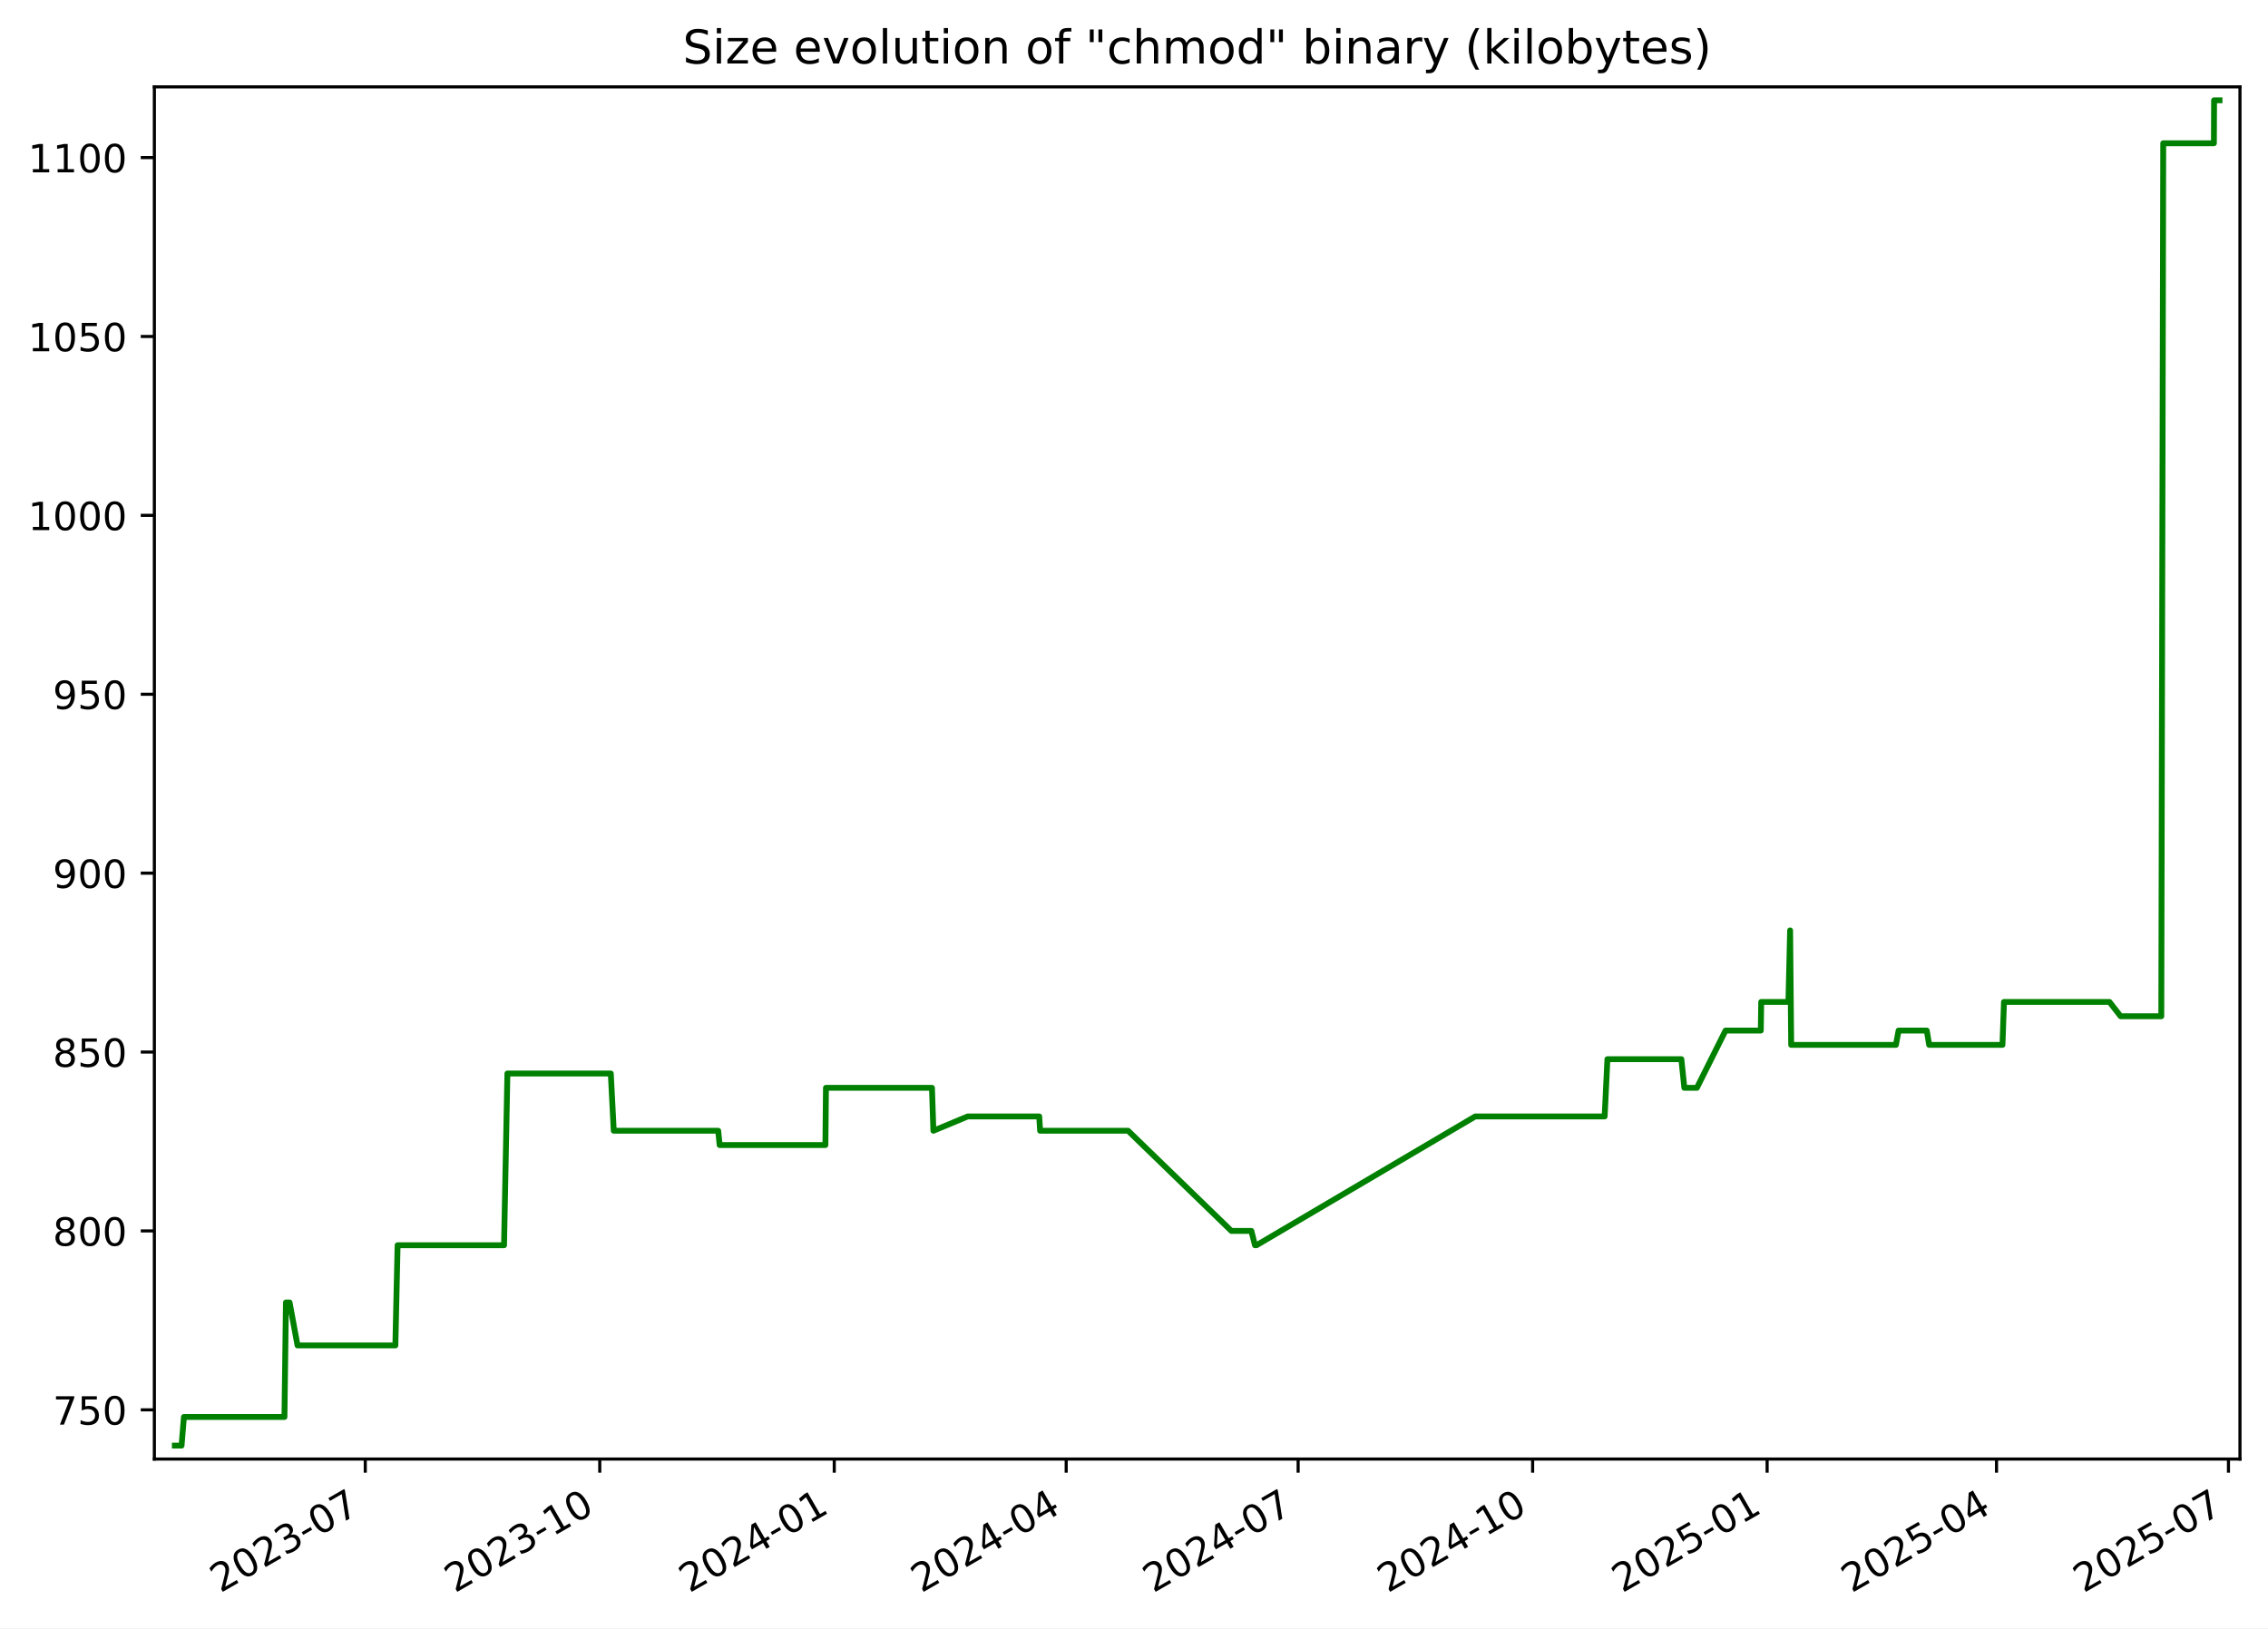
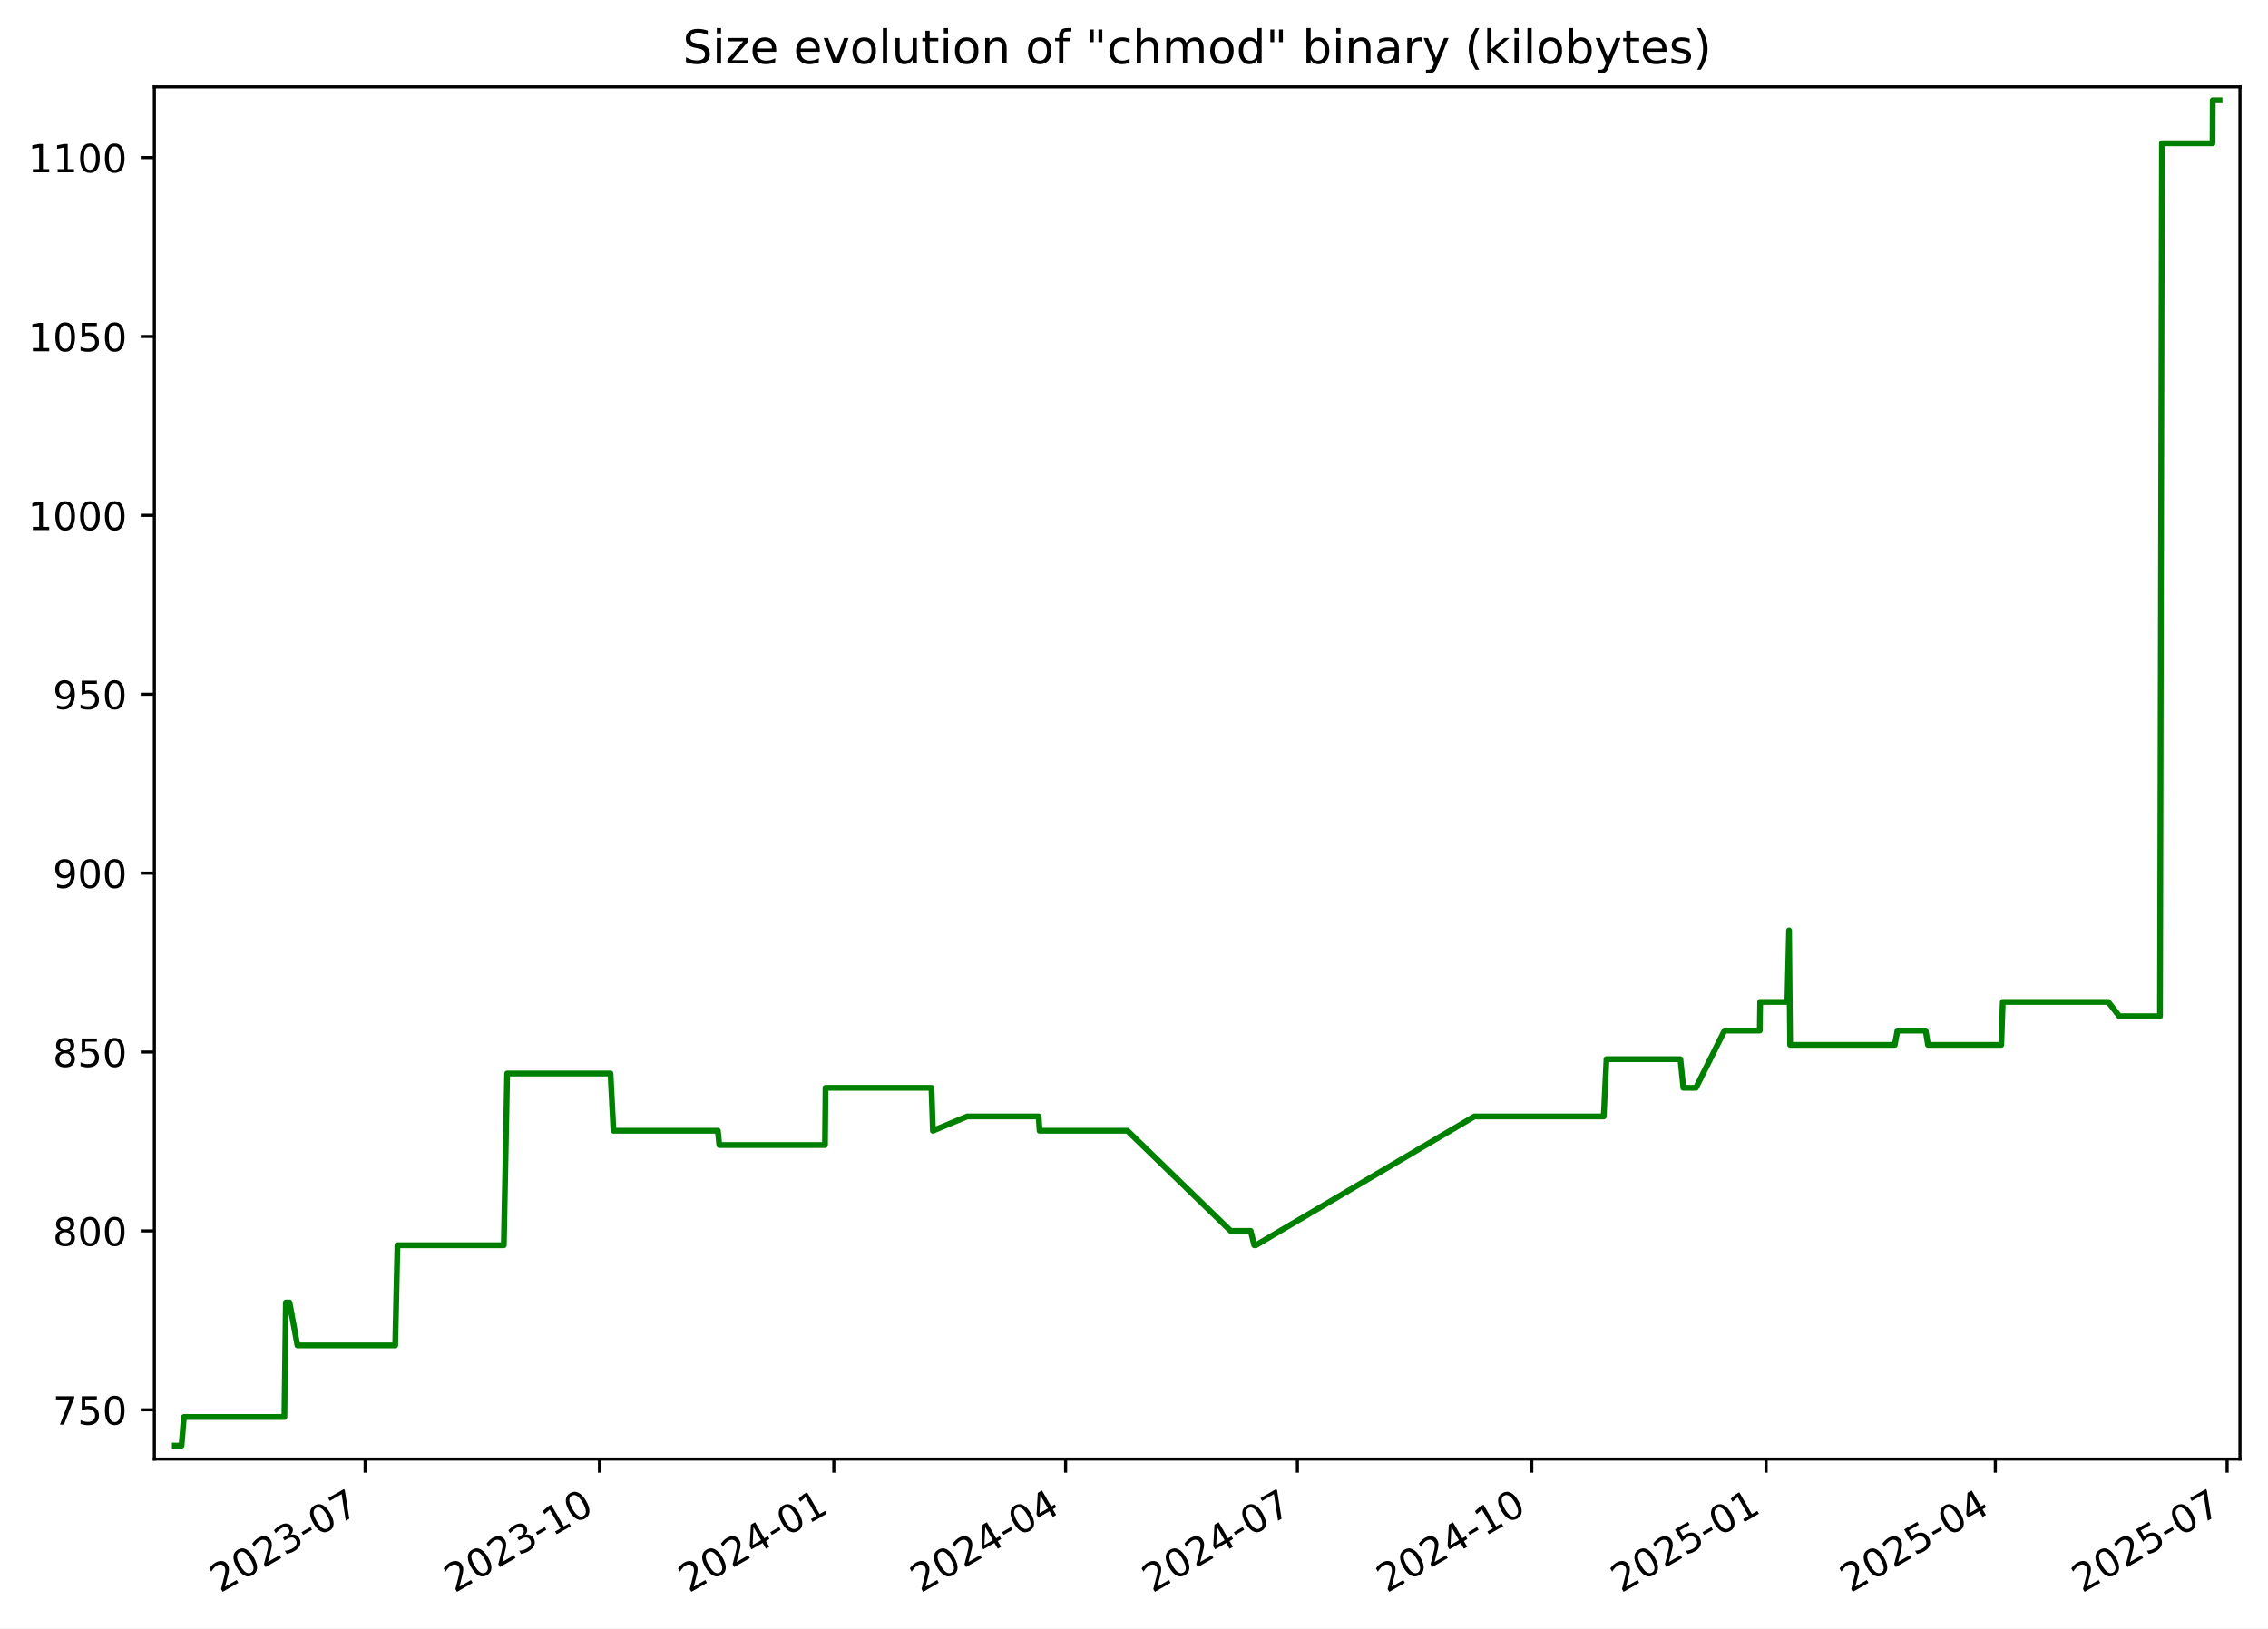
<svg xmlns="http://www.w3.org/2000/svg" xmlns:xlink="http://www.w3.org/1999/xlink" width="582.53pt" height="418.303pt" viewBox="0 0 582.53 418.303" version="1.1">
  <defs>
    <style type="text/css">*{stroke-linejoin: round; stroke-linecap: butt}</style>
  </defs>
  <g id="figure_1">
    <g id="patch_1">
      <path d="M -0 418.303  L 582.53 418.303  L 582.53 0  L -0 0  z " style="fill: #ffffff" />
    </g>
    <g id="axes_1">
      <g id="patch_2">
        <path d="M 39.65 374.83  L 575.33 374.83  L 575.33 22.318  L 39.65 22.318  z " style="fill: #ffffff" />
      </g>
      <g id="matplotlib.axis_1">
        <g id="xtick_1">
          <g id="line2d_1">
            <defs>
-               <path id="m5531ab48d4" d="M 0 0  L 0 3.5  " style="stroke: #000000; stroke-width: 0.8" />
+               <path id="m90a789dba3" d="M 0 0  L 0 3.5  " style="stroke: #000000; stroke-width: 0.8" />
            </defs>
            <g>
-               <use xlink:href="#m5531ab48d4" x="93.818" y="374.83" style="stroke: #000000; stroke-width: 0.8" />
+               <use xlink:href="#m90a789dba3" x="93.786" y="374.83" style="stroke: #000000; stroke-width: 0.8" />
            </g>
          </g>
          <g id="text_1">
-             <g transform="translate(56.59344 409.302) rotate(-30) scale(0.1 -0.1)">
+             <g transform="translate(56.5614 409.302) rotate(-30) scale(0.1 -0.1)">
              <defs>
                <path id="DejaVuSans-32" d="M 1228 531  L 3431 531  L 3431 0  L 469 0  L 469 531  Q 828 903 1448 1529  Q 2069 2156 2228 2338  Q 2531 2678 2651 2914  Q 2772 3150 2772 3378  Q 2772 3750 2511 3984  Q 2250 4219 1831 4219  Q 1534 4219 1204 4116  Q 875 4013 500 3803  L 500 4441  Q 881 4594 1212 4672  Q 1544 4750 1819 4750  Q 2544 4750 2975 4387  Q 3406 4025 3406 3419  Q 3406 3131 3298 2873  Q 3191 2616 2906 2266  Q 2828 2175 2409 1742  Q 1991 1309 1228 531  z " transform="scale(0.015625)" />
                <path id="DejaVuSans-30" d="M 2034 4250  Q 1547 4250 1301 3770  Q 1056 3291 1056 2328  Q 1056 1369 1301 889  Q 1547 409 2034 409  Q 2525 409 2770 889  Q 3016 1369 3016 2328  Q 3016 3291 2770 3770  Q 2525 4250 2034 4250  z M 2034 4750  Q 2819 4750 3233 4129  Q 3647 3509 3647 2328  Q 3647 1150 3233 529  Q 2819 -91 2034 -91  Q 1250 -91 836 529  Q 422 1150 422 2328  Q 422 3509 836 4129  Q 1250 4750 2034 4750  z " transform="scale(0.015625)" />
                <path id="DejaVuSans-33" d="M 2597 2516  Q 3050 2419 3304 2112  Q 3559 1806 3559 1356  Q 3559 666 3084 287  Q 2609 -91 1734 -91  Q 1441 -91 1130 -33  Q 819 25 488 141  L 488 750  Q 750 597 1062 519  Q 1375 441 1716 441  Q 2309 441 2620 675  Q 2931 909 2931 1356  Q 2931 1769 2642 2001  Q 2353 2234 1838 2234  L 1294 2234  L 1294 2753  L 1863 2753  Q 2328 2753 2575 2939  Q 2822 3125 2822 3475  Q 2822 3834 2567 4026  Q 2313 4219 1838 4219  Q 1578 4219 1281 4162  Q 984 4106 628 3988  L 628 4550  Q 988 4650 1302 4700  Q 1616 4750 1894 4750  Q 2613 4750 3031 4423  Q 3450 4097 3450 3541  Q 3450 3153 3228 2886  Q 3006 2619 2597 2516  z " transform="scale(0.015625)" />
                <path id="DejaVuSans-2d" d="M 313 2009  L 1997 2009  L 1997 1497  L 313 1497  L 313 2009  z " transform="scale(0.015625)" />
                <path id="DejaVuSans-37" d="M 525 4666  L 3525 4666  L 3525 4397  L 1831 0  L 1172 0  L 2766 4134  L 525 4134  L 525 4666  z " transform="scale(0.015625)" />
              </defs>
              <use xlink:href="#DejaVuSans-32" />
              <use xlink:href="#DejaVuSans-30" x="63.623" />
              <use xlink:href="#DejaVuSans-32" x="127.246" />
              <use xlink:href="#DejaVuSans-33" x="190.869" />
              <use xlink:href="#DejaVuSans-2d" x="254.492" />
              <use xlink:href="#DejaVuSans-30" x="290.576" />
              <use xlink:href="#DejaVuSans-37" x="354.199" />
            </g>
          </g>
        </g>
        <g id="xtick_2">
          <g id="line2d_2">
            <g>
-               <use xlink:href="#m5531ab48d4" x="154.047" y="374.83" style="stroke: #000000; stroke-width: 0.8" />
+               <use xlink:href="#m90a789dba3" x="153.975" y="374.83" style="stroke: #000000; stroke-width: 0.8" />
            </g>
          </g>
          <g id="text_2">
-             <g transform="translate(116.8221 409.302) rotate(-30) scale(0.1 -0.1)">
+             <g transform="translate(116.7506 409.302) rotate(-30) scale(0.1 -0.1)">
              <defs>
                <path id="DejaVuSans-31" d="M 794 531  L 1825 531  L 1825 4091  L 703 3866  L 703 4441  L 1819 4666  L 2450 4666  L 2450 531  L 3481 531  L 3481 0  L 794 0  L 794 531  z " transform="scale(0.015625)" />
              </defs>
              <use xlink:href="#DejaVuSans-32" />
              <use xlink:href="#DejaVuSans-30" x="63.623" />
              <use xlink:href="#DejaVuSans-32" x="127.246" />
              <use xlink:href="#DejaVuSans-33" x="190.869" />
              <use xlink:href="#DejaVuSans-2d" x="254.492" />
              <use xlink:href="#DejaVuSans-31" x="290.576" />
              <use xlink:href="#DejaVuSans-30" x="354.199" />
            </g>
          </g>
        </g>
        <g id="xtick_3">
          <g id="line2d_3">
            <g>
-               <use xlink:href="#m5531ab48d4" x="214.276" y="374.83" style="stroke: #000000; stroke-width: 0.8" />
+               <use xlink:href="#m90a789dba3" x="214.165" y="374.83" style="stroke: #000000; stroke-width: 0.8" />
            </g>
          </g>
          <g id="text_3">
-             <g transform="translate(177.0507 409.302) rotate(-30) scale(0.1 -0.1)">
+             <g transform="translate(176.9397 409.302) rotate(-30) scale(0.1 -0.1)">
              <defs>
                <path id="DejaVuSans-34" d="M 2419 4116  L 825 1625  L 2419 1625  L 2419 4116  z M 2253 4666  L 3047 4666  L 3047 1625  L 3713 1625  L 3713 1100  L 3047 1100  L 3047 0  L 2419 0  L 2419 1100  L 313 1100  L 313 1709  L 2253 4666  z " transform="scale(0.015625)" />
              </defs>
              <use xlink:href="#DejaVuSans-32" />
              <use xlink:href="#DejaVuSans-30" x="63.623" />
              <use xlink:href="#DejaVuSans-32" x="127.246" />
              <use xlink:href="#DejaVuSans-34" x="190.869" />
              <use xlink:href="#DejaVuSans-2d" x="254.492" />
              <use xlink:href="#DejaVuSans-30" x="290.576" />
              <use xlink:href="#DejaVuSans-31" x="354.199" />
            </g>
          </g>
        </g>
        <g id="xtick_4">
          <g id="line2d_4">
            <g>
-               <use xlink:href="#m5531ab48d4" x="273.849" y="374.83" style="stroke: #000000; stroke-width: 0.8" />
+               <use xlink:href="#m90a789dba3" x="273.7" y="374.83" style="stroke: #000000; stroke-width: 0.8" />
            </g>
          </g>
          <g id="text_4">
-             <g transform="translate(236.6247 409.302) rotate(-30) scale(0.1 -0.1)">
+             <g transform="translate(236.4747 409.302) rotate(-30) scale(0.1 -0.1)">
              <use xlink:href="#DejaVuSans-32" />
              <use xlink:href="#DejaVuSans-30" x="63.623" />
              <use xlink:href="#DejaVuSans-32" x="127.246" />
              <use xlink:href="#DejaVuSans-34" x="190.869" />
              <use xlink:href="#DejaVuSans-2d" x="254.492" />
              <use xlink:href="#DejaVuSans-30" x="290.576" />
              <use xlink:href="#DejaVuSans-34" x="354.199" />
            </g>
          </g>
        </g>
        <g id="xtick_5">
          <g id="line2d_5">
            <g>
-               <use xlink:href="#m5531ab48d4" x="333.423" y="374.83" style="stroke: #000000; stroke-width: 0.8" />
+               <use xlink:href="#m90a789dba3" x="333.234" y="374.83" style="stroke: #000000; stroke-width: 0.8" />
            </g>
          </g>
          <g id="text_5">
-             <g transform="translate(296.1986 409.302) rotate(-30) scale(0.1 -0.1)">
+             <g transform="translate(296.0096 409.302) rotate(-30) scale(0.1 -0.1)">
              <use xlink:href="#DejaVuSans-32" />
              <use xlink:href="#DejaVuSans-30" x="63.623" />
              <use xlink:href="#DejaVuSans-32" x="127.246" />
              <use xlink:href="#DejaVuSans-34" x="190.869" />
              <use xlink:href="#DejaVuSans-2d" x="254.492" />
              <use xlink:href="#DejaVuSans-30" x="290.576" />
              <use xlink:href="#DejaVuSans-37" x="354.199" />
            </g>
          </g>
        </g>
        <g id="xtick_6">
          <g id="line2d_6">
            <g>
-               <use xlink:href="#m5531ab48d4" x="393.652" y="374.83" style="stroke: #000000; stroke-width: 0.8" />
+               <use xlink:href="#m90a789dba3" x="393.424" y="374.83" style="stroke: #000000; stroke-width: 0.8" />
            </g>
          </g>
          <g id="text_6">
-             <g transform="translate(356.4273 409.302) rotate(-30) scale(0.1 -0.1)">
+             <g transform="translate(356.1988 409.302) rotate(-30) scale(0.1 -0.1)">
              <use xlink:href="#DejaVuSans-32" />
              <use xlink:href="#DejaVuSans-30" x="63.623" />
              <use xlink:href="#DejaVuSans-32" x="127.246" />
              <use xlink:href="#DejaVuSans-34" x="190.869" />
              <use xlink:href="#DejaVuSans-2d" x="254.492" />
              <use xlink:href="#DejaVuSans-31" x="290.576" />
              <use xlink:href="#DejaVuSans-30" x="354.199" />
            </g>
          </g>
        </g>
        <g id="xtick_7">
          <g id="line2d_7">
            <g>
-               <use xlink:href="#m5531ab48d4" x="453.881" y="374.83" style="stroke: #000000; stroke-width: 0.8" />
+               <use xlink:href="#m90a789dba3" x="453.613" y="374.83" style="stroke: #000000; stroke-width: 0.8" />
            </g>
          </g>
          <g id="text_7">
-             <g transform="translate(416.6559 409.302) rotate(-30) scale(0.1 -0.1)">
+             <g transform="translate(416.388 409.302) rotate(-30) scale(0.1 -0.1)">
              <defs>
                <path id="DejaVuSans-35" d="M 691 4666  L 3169 4666  L 3169 4134  L 1269 4134  L 1269 2991  Q 1406 3038 1543 3061  Q 1681 3084 1819 3084  Q 2600 3084 3056 2656  Q 3513 2228 3513 1497  Q 3513 744 3044 326  Q 2575 -91 1722 -91  Q 1428 -91 1123 -41  Q 819 9 494 109  L 494 744  Q 775 591 1075 516  Q 1375 441 1709 441  Q 2250 441 2565 725  Q 2881 1009 2881 1497  Q 2881 1984 2565 2268  Q 2250 2553 1709 2553  Q 1456 2553 1204 2497  Q 953 2441 691 2322  L 691 4666  z " transform="scale(0.015625)" />
              </defs>
              <use xlink:href="#DejaVuSans-32" />
              <use xlink:href="#DejaVuSans-30" x="63.623" />
              <use xlink:href="#DejaVuSans-32" x="127.246" />
              <use xlink:href="#DejaVuSans-35" x="190.869" />
              <use xlink:href="#DejaVuSans-2d" x="254.492" />
              <use xlink:href="#DejaVuSans-30" x="290.576" />
              <use xlink:href="#DejaVuSans-31" x="354.199" />
            </g>
          </g>
        </g>
        <g id="xtick_8">
          <g id="line2d_8">
            <g>
-               <use xlink:href="#m5531ab48d4" x="512.8" y="374.83" style="stroke: #000000; stroke-width: 0.8" />
+               <use xlink:href="#m90a789dba3" x="512.493" y="374.83" style="stroke: #000000; stroke-width: 0.8" />
            </g>
          </g>
          <g id="text_8">
-             <g transform="translate(475.5752 409.302) rotate(-30) scale(0.1 -0.1)">
+             <g transform="translate(475.2687 409.302) rotate(-30) scale(0.1 -0.1)">
              <use xlink:href="#DejaVuSans-32" />
              <use xlink:href="#DejaVuSans-30" x="63.623" />
              <use xlink:href="#DejaVuSans-32" x="127.246" />
              <use xlink:href="#DejaVuSans-35" x="190.869" />
              <use xlink:href="#DejaVuSans-2d" x="254.492" />
              <use xlink:href="#DejaVuSans-30" x="290.576" />
              <use xlink:href="#DejaVuSans-34" x="354.199" />
            </g>
          </g>
        </g>
        <g id="xtick_9">
          <g id="line2d_9">
            <g>
-               <use xlink:href="#m5531ab48d4" x="572.374" y="374.83" style="stroke: #000000; stroke-width: 0.8" />
+               <use xlink:href="#m90a789dba3" x="572.028" y="374.83" style="stroke: #000000; stroke-width: 0.8" />
            </g>
          </g>
          <g id="text_9">
-             <g transform="translate(535.1492 409.302) rotate(-30) scale(0.1 -0.1)">
+             <g transform="translate(534.8036 409.302) rotate(-30) scale(0.1 -0.1)">
              <use xlink:href="#DejaVuSans-32" />
              <use xlink:href="#DejaVuSans-30" x="63.623" />
              <use xlink:href="#DejaVuSans-32" x="127.246" />
              <use xlink:href="#DejaVuSans-35" x="190.869" />
              <use xlink:href="#DejaVuSans-2d" x="254.492" />
              <use xlink:href="#DejaVuSans-30" x="290.576" />
              <use xlink:href="#DejaVuSans-37" x="354.199" />
            </g>
          </g>
        </g>
      </g>
      <g id="matplotlib.axis_2">
        <g id="ytick_1">
          <g id="line2d_10">
            <defs>
-               <path id="m0842770eed" d="M 0 0  L -3.5 0  " style="stroke: #000000; stroke-width: 0.8" />
+               <path id="mffe514bcee" d="M 0 0  L -3.5 0  " style="stroke: #000000; stroke-width: 0.8" />
            </defs>
            <g>
-               <use xlink:href="#m0842770eed" x="39.65" y="362.183" style="stroke: #000000; stroke-width: 0.8" />
+               <use xlink:href="#mffe514bcee" x="39.65" y="362.183" style="stroke: #000000; stroke-width: 0.8" />
            </g>
          </g>
          <g id="text_10">
            <g transform="translate(13.5625 365.9819) scale(0.1 -0.1)">
              <use xlink:href="#DejaVuSans-37" />
              <use xlink:href="#DejaVuSans-35" x="63.623" />
              <use xlink:href="#DejaVuSans-30" x="127.246" />
            </g>
          </g>
        </g>
        <g id="ytick_2">
          <g id="line2d_11">
            <g>
-               <use xlink:href="#m0842770eed" x="39.65" y="316.225" style="stroke: #000000; stroke-width: 0.8" />
+               <use xlink:href="#mffe514bcee" x="39.65" y="316.225" style="stroke: #000000; stroke-width: 0.8" />
            </g>
          </g>
          <g id="text_11">
            <g transform="translate(13.5625 320.0244) scale(0.1 -0.1)">
              <defs>
                <path id="DejaVuSans-38" d="M 2034 2216  Q 1584 2216 1326 1975  Q 1069 1734 1069 1313  Q 1069 891 1326 650  Q 1584 409 2034 409  Q 2484 409 2743 651  Q 3003 894 3003 1313  Q 3003 1734 2745 1975  Q 2488 2216 2034 2216  z M 1403 2484  Q 997 2584 770 2862  Q 544 3141 544 3541  Q 544 4100 942 4425  Q 1341 4750 2034 4750  Q 2731 4750 3128 4425  Q 3525 4100 3525 3541  Q 3525 3141 3298 2862  Q 3072 2584 2669 2484  Q 3125 2378 3379 2068  Q 3634 1759 3634 1313  Q 3634 634 3220 271  Q 2806 -91 2034 -91  Q 1263 -91 848 271  Q 434 634 434 1313  Q 434 1759 690 2068  Q 947 2378 1403 2484  z M 1172 3481  Q 1172 3119 1398 2916  Q 1625 2713 2034 2713  Q 2441 2713 2670 2916  Q 2900 3119 2900 3481  Q 2900 3844 2670 4047  Q 2441 4250 2034 4250  Q 1625 4250 1398 4047  Q 1172 3844 1172 3481  z " transform="scale(0.015625)" />
              </defs>
              <use xlink:href="#DejaVuSans-38" />
              <use xlink:href="#DejaVuSans-30" x="63.623" />
              <use xlink:href="#DejaVuSans-30" x="127.246" />
            </g>
          </g>
        </g>
        <g id="ytick_3">
          <g id="line2d_12">
            <g>
-               <use xlink:href="#m0842770eed" x="39.65" y="270.268" style="stroke: #000000; stroke-width: 0.8" />
+               <use xlink:href="#mffe514bcee" x="39.65" y="270.268" style="stroke: #000000; stroke-width: 0.8" />
            </g>
          </g>
          <g id="text_12">
            <g transform="translate(13.5625 274.067) scale(0.1 -0.1)">
              <use xlink:href="#DejaVuSans-38" />
              <use xlink:href="#DejaVuSans-35" x="63.623" />
              <use xlink:href="#DejaVuSans-30" x="127.246" />
            </g>
          </g>
        </g>
        <g id="ytick_4">
          <g id="line2d_13">
            <g>
-               <use xlink:href="#m0842770eed" x="39.65" y="224.31" style="stroke: #000000; stroke-width: 0.8" />
+               <use xlink:href="#mffe514bcee" x="39.65" y="224.31" style="stroke: #000000; stroke-width: 0.8" />
            </g>
          </g>
          <g id="text_13">
            <g transform="translate(13.5625 228.1095) scale(0.1 -0.1)">
              <defs>
                <path id="DejaVuSans-39" d="M 703 97  L 703 672  Q 941 559 1184 500  Q 1428 441 1663 441  Q 2288 441 2617 861  Q 2947 1281 2994 2138  Q 2813 1869 2534 1725  Q 2256 1581 1919 1581  Q 1219 1581 811 2004  Q 403 2428 403 3163  Q 403 3881 828 4315  Q 1253 4750 1959 4750  Q 2769 4750 3195 4129  Q 3622 3509 3622 2328  Q 3622 1225 3098 567  Q 2575 -91 1691 -91  Q 1453 -91 1209 -44  Q 966 3 703 97  z M 1959 2075  Q 2384 2075 2632 2365  Q 2881 2656 2881 3163  Q 2881 3666 2632 3958  Q 2384 4250 1959 4250  Q 1534 4250 1286 3958  Q 1038 3666 1038 3163  Q 1038 2656 1286 2365  Q 1534 2075 1959 2075  z " transform="scale(0.015625)" />
              </defs>
              <use xlink:href="#DejaVuSans-39" />
              <use xlink:href="#DejaVuSans-30" x="63.623" />
              <use xlink:href="#DejaVuSans-30" x="127.246" />
            </g>
          </g>
        </g>
        <g id="ytick_5">
          <g id="line2d_14">
            <g>
-               <use xlink:href="#m0842770eed" x="39.65" y="178.353" style="stroke: #000000; stroke-width: 0.8" />
+               <use xlink:href="#mffe514bcee" x="39.65" y="178.353" style="stroke: #000000; stroke-width: 0.8" />
            </g>
          </g>
          <g id="text_14">
            <g transform="translate(13.5625 182.1521) scale(0.1 -0.1)">
              <use xlink:href="#DejaVuSans-39" />
              <use xlink:href="#DejaVuSans-35" x="63.623" />
              <use xlink:href="#DejaVuSans-30" x="127.246" />
            </g>
          </g>
        </g>
        <g id="ytick_6">
          <g id="line2d_15">
            <g>
-               <use xlink:href="#m0842770eed" x="39.65" y="132.395" style="stroke: #000000; stroke-width: 0.8" />
+               <use xlink:href="#mffe514bcee" x="39.65" y="132.395" style="stroke: #000000; stroke-width: 0.8" />
            </g>
          </g>
          <g id="text_15">
            <g transform="translate(7.2 136.1946) scale(0.1 -0.1)">
              <use xlink:href="#DejaVuSans-31" />
              <use xlink:href="#DejaVuSans-30" x="63.623" />
              <use xlink:href="#DejaVuSans-30" x="127.246" />
              <use xlink:href="#DejaVuSans-30" x="190.869" />
            </g>
          </g>
        </g>
        <g id="ytick_7">
          <g id="line2d_16">
            <g>
-               <use xlink:href="#m0842770eed" x="39.65" y="86.438" style="stroke: #000000; stroke-width: 0.8" />
+               <use xlink:href="#mffe514bcee" x="39.65" y="86.438" style="stroke: #000000; stroke-width: 0.8" />
            </g>
          </g>
          <g id="text_16">
            <g transform="translate(7.2 90.23717) scale(0.1 -0.1)">
              <use xlink:href="#DejaVuSans-31" />
              <use xlink:href="#DejaVuSans-30" x="63.623" />
              <use xlink:href="#DejaVuSans-35" x="127.246" />
              <use xlink:href="#DejaVuSans-30" x="190.869" />
            </g>
          </g>
        </g>
        <g id="ytick_8">
          <g id="line2d_17">
            <g>
-               <use xlink:href="#m0842770eed" x="39.65" y="40.481" style="stroke: #000000; stroke-width: 0.8" />
+               <use xlink:href="#mffe514bcee" x="39.65" y="40.481" style="stroke: #000000; stroke-width: 0.8" />
            </g>
          </g>
          <g id="text_17">
            <g transform="translate(7.2 44.27973) scale(0.1 -0.1)">
              <use xlink:href="#DejaVuSans-31" />
              <use xlink:href="#DejaVuSans-31" x="63.623" />
              <use xlink:href="#DejaVuSans-30" x="127.246" />
              <use xlink:href="#DejaVuSans-30" x="190.869" />
            </g>
          </g>
        </g>
      </g>
      <g id="line2d_18">
-         <path d="M 44.902 371.374  L 46.635 371.374  L 47.241 364.021  L 73.061 364.021  L 73.444 334.608  L 74.38 334.608  L 76.42 345.638  L 101.55 345.638  L 102.12 319.902  L 129.463 319.902  L 130.325 275.783  L 156.882 275.783  L 157.641 290.489  L 184.468 290.489  L 184.843 294.166  L 212.004 294.166  L 212.145 279.459  L 239.372 279.459  L 239.74 290.489  L 248.56 286.812  L 266.923 286.812  L 267.155 290.489  L 289.745 290.489  L 316.279 316.225  L 321.414 316.225  L 322.336 319.902  L 322.735 319.902  L 378.912 286.812  L 412.152 286.812  L 412.86 272.106  L 431.853 272.106  L 432.621 279.459  L 435.844 279.459  L 443.198 264.753  L 452.256 264.753  L 452.36 257.4  L 459.351 257.4  L 459.787 239.017  L 460.062 268.429  L 486.959 268.429  L 487.647 264.753  L 494.887 264.753  L 495.503 268.429  L 514.331 268.429  L 514.717 257.4  L 541.816 257.4  L 544.677 261.076  L 555.124 261.076  L 555.621 36.804  L 568.635 36.804  L 568.681 25.774  L 570.078 25.774  L 570.078 25.774  " clip-path="url(#p359b137d86)" style="fill: none; stroke: #008000; stroke-width: 1.5; stroke-linecap: square" />
+         <path d="M 44.902 371.374  L 46.634 371.374  L 47.239 364.021  L 73.042 364.021  L 73.425 334.608  L 74.36 334.608  L 76.4 345.638  L 101.512 345.638  L 102.082 319.902  L 129.408 319.902  L 130.27 275.783  L 156.808 275.783  L 157.567 290.489  L 184.377 290.489  L 184.751 294.166  L 211.894 294.166  L 212.035 279.459  L 239.245 279.459  L 239.612 290.489  L 248.426 286.812  L 266.777 286.812  L 267.01 290.489  L 289.585 290.489  L 316.101 316.225  L 321.233 316.225  L 322.154 319.902  L 322.553 319.902  L 378.694 286.812  L 411.911 286.812  L 412.619 272.106  L 431.599 272.106  L 432.367 279.459  L 435.588 279.459  L 442.937 264.753  L 451.989 264.753  L 452.093 257.4  L 459.079 257.4  L 459.515 239.017  L 459.79 268.429  L 486.67 268.429  L 487.357 264.753  L 494.592 264.753  L 495.208 268.429  L 514.024 268.429  L 514.409 257.4  L 541.491 257.4  L 544.35 261.076  L 554.79 261.076  L 555.287 36.804  L 568.292 36.804  L 568.338 25.774  L 570.078 25.774  L 570.078 25.774  " clip-path="url(#pa22fdd6bc9)" style="fill: none; stroke: #008000; stroke-width: 1.5; stroke-linecap: square" />
      </g>
      <g id="patch_3">
        <path d="M 39.65 374.83  L 39.65 22.318  " style="fill: none; stroke: #000000; stroke-width: 0.8; stroke-linejoin: miter; stroke-linecap: square" />
      </g>
      <g id="patch_4">
        <path d="M 575.33 374.83  L 575.33 22.318  " style="fill: none; stroke: #000000; stroke-width: 0.8; stroke-linejoin: miter; stroke-linecap: square" />
      </g>
      <g id="patch_5">
        <path d="M 39.65 374.83  L 575.33 374.83  " style="fill: none; stroke: #000000; stroke-width: 0.8; stroke-linejoin: miter; stroke-linecap: square" />
      </g>
      <g id="patch_6">
        <path d="M 39.65 22.318  L 575.33 22.318  " style="fill: none; stroke: #000000; stroke-width: 0.8; stroke-linejoin: miter; stroke-linecap: square" />
      </g>
      <g id="text_18">
        <g transform="translate(175.3681 16.31812) scale(0.12 -0.12)">
          <defs>
            <path id="DejaVuSans-53" d="M 3425 4513  L 3425 3897  Q 3066 4069 2747 4153  Q 2428 4238 2131 4238  Q 1616 4238 1336 4038  Q 1056 3838 1056 3469  Q 1056 3159 1242 3001  Q 1428 2844 1947 2747  L 2328 2669  Q 3034 2534 3370 2195  Q 3706 1856 3706 1288  Q 3706 609 3251 259  Q 2797 -91 1919 -91  Q 1588 -91 1214 -16  Q 841 59 441 206  L 441 856  Q 825 641 1194 531  Q 1563 422 1919 422  Q 2459 422 2753 634  Q 3047 847 3047 1241  Q 3047 1584 2836 1778  Q 2625 1972 2144 2069  L 1759 2144  Q 1053 2284 737 2584  Q 422 2884 422 3419  Q 422 4038 858 4394  Q 1294 4750 2059 4750  Q 2388 4750 2728 4690  Q 3069 4631 3425 4513  z " transform="scale(0.015625)" />
            <path id="DejaVuSans-69" d="M 603 3500  L 1178 3500  L 1178 0  L 603 0  L 603 3500  z M 603 4863  L 1178 4863  L 1178 4134  L 603 4134  L 603 4863  z " transform="scale(0.015625)" />
            <path id="DejaVuSans-7a" d="M 353 3500  L 3084 3500  L 3084 2975  L 922 459  L 3084 459  L 3084 0  L 275 0  L 275 525  L 2438 3041  L 353 3041  L 353 3500  z " transform="scale(0.015625)" />
            <path id="DejaVuSans-65" d="M 3597 1894  L 3597 1613  L 953 1613  Q 991 1019 1311 708  Q 1631 397 2203 397  Q 2534 397 2845 478  Q 3156 559 3463 722  L 3463 178  Q 3153 47 2828 -22  Q 2503 -91 2169 -91  Q 1331 -91 842 396  Q 353 884 353 1716  Q 353 2575 817 3079  Q 1281 3584 2069 3584  Q 2775 3584 3186 3129  Q 3597 2675 3597 1894  z M 3022 2063  Q 3016 2534 2758 2815  Q 2500 3097 2075 3097  Q 1594 3097 1305 2825  Q 1016 2553 972 2059  L 3022 2063  z " transform="scale(0.015625)" />
            <path id="DejaVuSans-20" transform="scale(0.015625)" />
            <path id="DejaVuSans-76" d="M 191 3500  L 800 3500  L 1894 563  L 2988 3500  L 3597 3500  L 2284 0  L 1503 0  L 191 3500  z " transform="scale(0.015625)" />
            <path id="DejaVuSans-6f" d="M 1959 3097  Q 1497 3097 1228 2736  Q 959 2375 959 1747  Q 959 1119 1226 758  Q 1494 397 1959 397  Q 2419 397 2687 759  Q 2956 1122 2956 1747  Q 2956 2369 2687 2733  Q 2419 3097 1959 3097  z M 1959 3584  Q 2709 3584 3137 3096  Q 3566 2609 3566 1747  Q 3566 888 3137 398  Q 2709 -91 1959 -91  Q 1206 -91 779 398  Q 353 888 353 1747  Q 353 2609 779 3096  Q 1206 3584 1959 3584  z " transform="scale(0.015625)" />
            <path id="DejaVuSans-6c" d="M 603 4863  L 1178 4863  L 1178 0  L 603 0  L 603 4863  z " transform="scale(0.015625)" />
            <path id="DejaVuSans-75" d="M 544 1381  L 544 3500  L 1119 3500  L 1119 1403  Q 1119 906 1312 657  Q 1506 409 1894 409  Q 2359 409 2629 706  Q 2900 1003 2900 1516  L 2900 3500  L 3475 3500  L 3475 0  L 2900 0  L 2900 538  Q 2691 219 2414 64  Q 2138 -91 1772 -91  Q 1169 -91 856 284  Q 544 659 544 1381  z M 1991 3584  L 1991 3584  z " transform="scale(0.015625)" />
            <path id="DejaVuSans-74" d="M 1172 4494  L 1172 3500  L 2356 3500  L 2356 3053  L 1172 3053  L 1172 1153  Q 1172 725 1289 603  Q 1406 481 1766 481  L 2356 481  L 2356 0  L 1766 0  Q 1100 0 847 248  Q 594 497 594 1153  L 594 3053  L 172 3053  L 172 3500  L 594 3500  L 594 4494  L 1172 4494  z " transform="scale(0.015625)" />
            <path id="DejaVuSans-6e" d="M 3513 2113  L 3513 0  L 2938 0  L 2938 2094  Q 2938 2591 2744 2837  Q 2550 3084 2163 3084  Q 1697 3084 1428 2787  Q 1159 2491 1159 1978  L 1159 0  L 581 0  L 581 3500  L 1159 3500  L 1159 2956  Q 1366 3272 1645 3428  Q 1925 3584 2291 3584  Q 2894 3584 3203 3211  Q 3513 2838 3513 2113  z " transform="scale(0.015625)" />
            <path id="DejaVuSans-66" d="M 2375 4863  L 2375 4384  L 1825 4384  Q 1516 4384 1395 4259  Q 1275 4134 1275 3809  L 1275 3500  L 2222 3500  L 2222 3053  L 1275 3053  L 1275 0  L 697 0  L 697 3053  L 147 3053  L 147 3500  L 697 3500  L 697 3744  Q 697 4328 969 4595  Q 1241 4863 1831 4863  L 2375 4863  z " transform="scale(0.015625)" />
            <path id="DejaVuSans-22" d="M 1147 4666  L 1147 2931  L 616 2931  L 616 4666  L 1147 4666  z M 2328 4666  L 2328 2931  L 1797 2931  L 1797 4666  L 2328 4666  z " transform="scale(0.015625)" />
            <path id="DejaVuSans-63" d="M 3122 3366  L 3122 2828  Q 2878 2963 2633 3030  Q 2388 3097 2138 3097  Q 1578 3097 1268 2742  Q 959 2388 959 1747  Q 959 1106 1268 751  Q 1578 397 2138 397  Q 2388 397 2633 464  Q 2878 531 3122 666  L 3122 134  Q 2881 22 2623 -34  Q 2366 -91 2075 -91  Q 1284 -91 818 406  Q 353 903 353 1747  Q 353 2603 823 3093  Q 1294 3584 2113 3584  Q 2378 3584 2631 3529  Q 2884 3475 3122 3366  z " transform="scale(0.015625)" />
            <path id="DejaVuSans-68" d="M 3513 2113  L 3513 0  L 2938 0  L 2938 2094  Q 2938 2591 2744 2837  Q 2550 3084 2163 3084  Q 1697 3084 1428 2787  Q 1159 2491 1159 1978  L 1159 0  L 581 0  L 581 4863  L 1159 4863  L 1159 2956  Q 1366 3272 1645 3428  Q 1925 3584 2291 3584  Q 2894 3584 3203 3211  Q 3513 2838 3513 2113  z " transform="scale(0.015625)" />
            <path id="DejaVuSans-6d" d="M 3328 2828  Q 3544 3216 3844 3400  Q 4144 3584 4550 3584  Q 5097 3584 5394 3201  Q 5691 2819 5691 2113  L 5691 0  L 5113 0  L 5113 2094  Q 5113 2597 4934 2840  Q 4756 3084 4391 3084  Q 3944 3084 3684 2787  Q 3425 2491 3425 1978  L 3425 0  L 2847 0  L 2847 2094  Q 2847 2600 2669 2842  Q 2491 3084 2119 3084  Q 1678 3084 1418 2786  Q 1159 2488 1159 1978  L 1159 0  L 581 0  L 581 3500  L 1159 3500  L 1159 2956  Q 1356 3278 1631 3431  Q 1906 3584 2284 3584  Q 2666 3584 2933 3390  Q 3200 3197 3328 2828  z " transform="scale(0.015625)" />
            <path id="DejaVuSans-64" d="M 2906 2969  L 2906 4863  L 3481 4863  L 3481 0  L 2906 0  L 2906 525  Q 2725 213 2448 61  Q 2172 -91 1784 -91  Q 1150 -91 751 415  Q 353 922 353 1747  Q 353 2572 751 3078  Q 1150 3584 1784 3584  Q 2172 3584 2448 3432  Q 2725 3281 2906 2969  z M 947 1747  Q 947 1113 1208 752  Q 1469 391 1925 391  Q 2381 391 2643 752  Q 2906 1113 2906 1747  Q 2906 2381 2643 2742  Q 2381 3103 1925 3103  Q 1469 3103 1208 2742  Q 947 2381 947 1747  z " transform="scale(0.015625)" />
            <path id="DejaVuSans-62" d="M 3116 1747  Q 3116 2381 2855 2742  Q 2594 3103 2138 3103  Q 1681 3103 1420 2742  Q 1159 2381 1159 1747  Q 1159 1113 1420 752  Q 1681 391 2138 391  Q 2594 391 2855 752  Q 3116 1113 3116 1747  z M 1159 2969  Q 1341 3281 1617 3432  Q 1894 3584 2278 3584  Q 2916 3584 3314 3078  Q 3713 2572 3713 1747  Q 3713 922 3314 415  Q 2916 -91 2278 -91  Q 1894 -91 1617 61  Q 1341 213 1159 525  L 1159 0  L 581 0  L 581 4863  L 1159 4863  L 1159 2969  z " transform="scale(0.015625)" />
            <path id="DejaVuSans-61" d="M 2194 1759  Q 1497 1759 1228 1600  Q 959 1441 959 1056  Q 959 750 1161 570  Q 1363 391 1709 391  Q 2188 391 2477 730  Q 2766 1069 2766 1631  L 2766 1759  L 2194 1759  z M 3341 1997  L 3341 0  L 2766 0  L 2766 531  Q 2569 213 2275 61  Q 1981 -91 1556 -91  Q 1019 -91 701 211  Q 384 513 384 1019  Q 384 1609 779 1909  Q 1175 2209 1959 2209  L 2766 2209  L 2766 2266  Q 2766 2663 2505 2880  Q 2244 3097 1772 3097  Q 1472 3097 1187 3025  Q 903 2953 641 2809  L 641 3341  Q 956 3463 1253 3523  Q 1550 3584 1831 3584  Q 2591 3584 2966 3190  Q 3341 2797 3341 1997  z " transform="scale(0.015625)" />
            <path id="DejaVuSans-72" d="M 2631 2963  Q 2534 3019 2420 3045  Q 2306 3072 2169 3072  Q 1681 3072 1420 2755  Q 1159 2438 1159 1844  L 1159 0  L 581 0  L 581 3500  L 1159 3500  L 1159 2956  Q 1341 3275 1631 3429  Q 1922 3584 2338 3584  Q 2397 3584 2469 3576  Q 2541 3569 2628 3553  L 2631 2963  z " transform="scale(0.015625)" />
            <path id="DejaVuSans-79" d="M 2059 -325  Q 1816 -950 1584 -1140  Q 1353 -1331 966 -1331  L 506 -1331  L 506 -850  L 844 -850  Q 1081 -850 1212 -737  Q 1344 -625 1503 -206  L 1606 56  L 191 3500  L 800 3500  L 1894 763  L 2988 3500  L 3597 3500  L 2059 -325  z " transform="scale(0.015625)" />
            <path id="DejaVuSans-28" d="M 1984 4856  Q 1566 4138 1362 3434  Q 1159 2731 1159 2009  Q 1159 1288 1364 580  Q 1569 -128 1984 -844  L 1484 -844  Q 1016 -109 783 600  Q 550 1309 550 2009  Q 550 2706 781 3412  Q 1013 4119 1484 4856  L 1984 4856  z " transform="scale(0.015625)" />
            <path id="DejaVuSans-6b" d="M 581 4863  L 1159 4863  L 1159 1991  L 2875 3500  L 3609 3500  L 1753 1863  L 3688 0  L 2938 0  L 1159 1709  L 1159 0  L 581 0  L 581 4863  z " transform="scale(0.015625)" />
            <path id="DejaVuSans-73" d="M 2834 3397  L 2834 2853  Q 2591 2978 2328 3040  Q 2066 3103 1784 3103  Q 1356 3103 1142 2972  Q 928 2841 928 2578  Q 928 2378 1081 2264  Q 1234 2150 1697 2047  L 1894 2003  Q 2506 1872 2764 1633  Q 3022 1394 3022 966  Q 3022 478 2636 193  Q 2250 -91 1575 -91  Q 1294 -91 989 -36  Q 684 19 347 128  L 347 722  Q 666 556 975 473  Q 1284 391 1588 391  Q 1994 391 2212 530  Q 2431 669 2431 922  Q 2431 1156 2273 1281  Q 2116 1406 1581 1522  L 1381 1569  Q 847 1681 609 1914  Q 372 2147 372 2553  Q 372 3047 722 3315  Q 1072 3584 1716 3584  Q 2034 3584 2315 3537  Q 2597 3491 2834 3397  z " transform="scale(0.015625)" />
            <path id="DejaVuSans-29" d="M 513 4856  L 1013 4856  Q 1481 4119 1714 3412  Q 1947 2706 1947 2009  Q 1947 1309 1714 600  Q 1481 -109 1013 -844  L 513 -844  Q 928 -128 1133 580  Q 1338 1288 1338 2009  Q 1338 2731 1133 3434  Q 928 4138 513 4856  z " transform="scale(0.015625)" />
          </defs>
          <use xlink:href="#DejaVuSans-53" />
          <use xlink:href="#DejaVuSans-69" x="63.477" />
          <use xlink:href="#DejaVuSans-7a" x="91.26" />
          <use xlink:href="#DejaVuSans-65" x="143.75" />
          <use xlink:href="#DejaVuSans-20" x="205.273" />
          <use xlink:href="#DejaVuSans-65" x="237.061" />
          <use xlink:href="#DejaVuSans-76" x="298.584" />
          <use xlink:href="#DejaVuSans-6f" x="357.764" />
          <use xlink:href="#DejaVuSans-6c" x="418.945" />
          <use xlink:href="#DejaVuSans-75" x="446.729" />
          <use xlink:href="#DejaVuSans-74" x="510.107" />
          <use xlink:href="#DejaVuSans-69" x="549.316" />
          <use xlink:href="#DejaVuSans-6f" x="577.1" />
          <use xlink:href="#DejaVuSans-6e" x="638.281" />
          <use xlink:href="#DejaVuSans-20" x="701.66" />
          <use xlink:href="#DejaVuSans-6f" x="733.447" />
          <use xlink:href="#DejaVuSans-66" x="794.629" />
          <use xlink:href="#DejaVuSans-20" x="829.834" />
          <use xlink:href="#DejaVuSans-22" x="861.621" />
          <use xlink:href="#DejaVuSans-63" x="907.617" />
          <use xlink:href="#DejaVuSans-68" x="962.598" />
          <use xlink:href="#DejaVuSans-6d" x="1025.977" />
          <use xlink:href="#DejaVuSans-6f" x="1123.389" />
          <use xlink:href="#DejaVuSans-64" x="1184.57" />
          <use xlink:href="#DejaVuSans-22" x="1248.047" />
          <use xlink:href="#DejaVuSans-20" x="1294.043" />
          <use xlink:href="#DejaVuSans-62" x="1325.83" />
          <use xlink:href="#DejaVuSans-69" x="1389.307" />
          <use xlink:href="#DejaVuSans-6e" x="1417.09" />
          <use xlink:href="#DejaVuSans-61" x="1480.469" />
          <use xlink:href="#DejaVuSans-72" x="1541.748" />
          <use xlink:href="#DejaVuSans-79" x="1582.861" />
          <use xlink:href="#DejaVuSans-20" x="1642.041" />
          <use xlink:href="#DejaVuSans-28" x="1673.828" />
          <use xlink:href="#DejaVuSans-6b" x="1712.842" />
          <use xlink:href="#DejaVuSans-69" x="1770.752" />
          <use xlink:href="#DejaVuSans-6c" x="1798.535" />
          <use xlink:href="#DejaVuSans-6f" x="1826.318" />
          <use xlink:href="#DejaVuSans-62" x="1887.5" />
          <use xlink:href="#DejaVuSans-79" x="1950.977" />
          <use xlink:href="#DejaVuSans-74" x="2010.156" />
          <use xlink:href="#DejaVuSans-65" x="2049.365" />
          <use xlink:href="#DejaVuSans-73" x="2110.889" />
          <use xlink:href="#DejaVuSans-29" x="2162.988" />
        </g>
      </g>
    </g>
  </g>
  <defs>
-     <clipPath id="p359b137d86">
+     <clipPath id="pa22fdd6bc9">
      <rect x="39.65" y="22.318" width="535.68" height="352.512" />
    </clipPath>
  </defs>
</svg>
